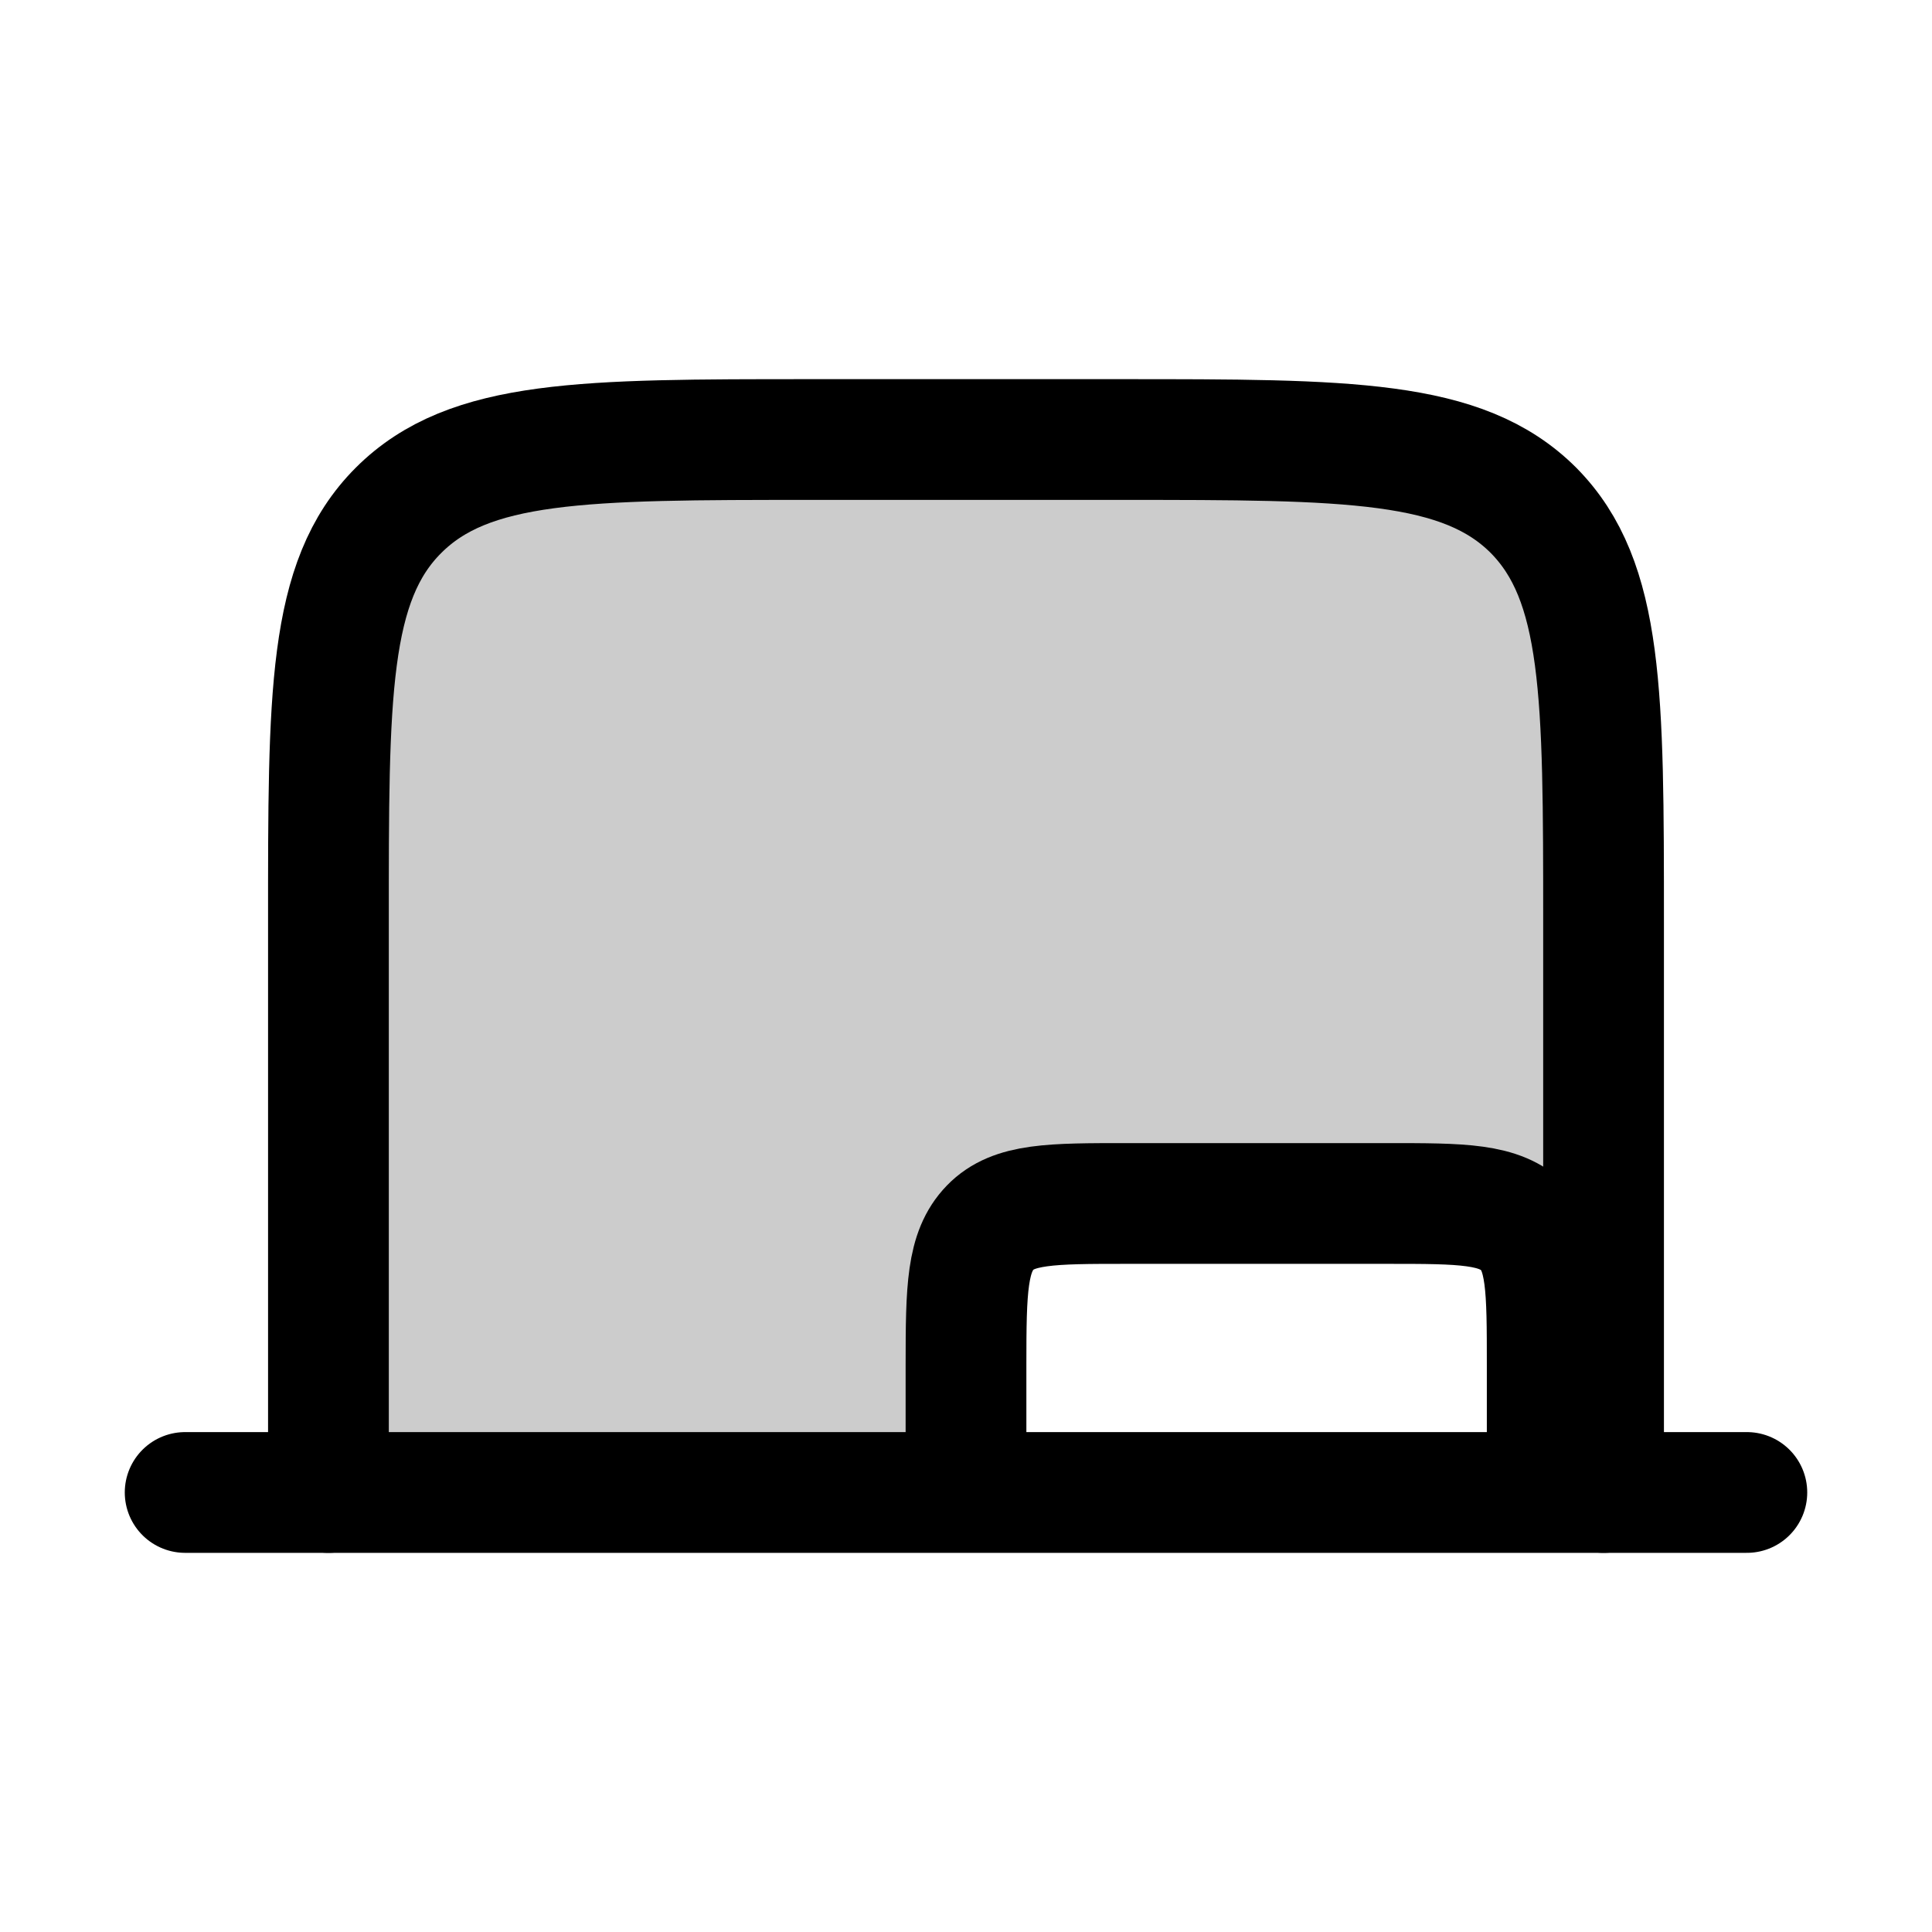
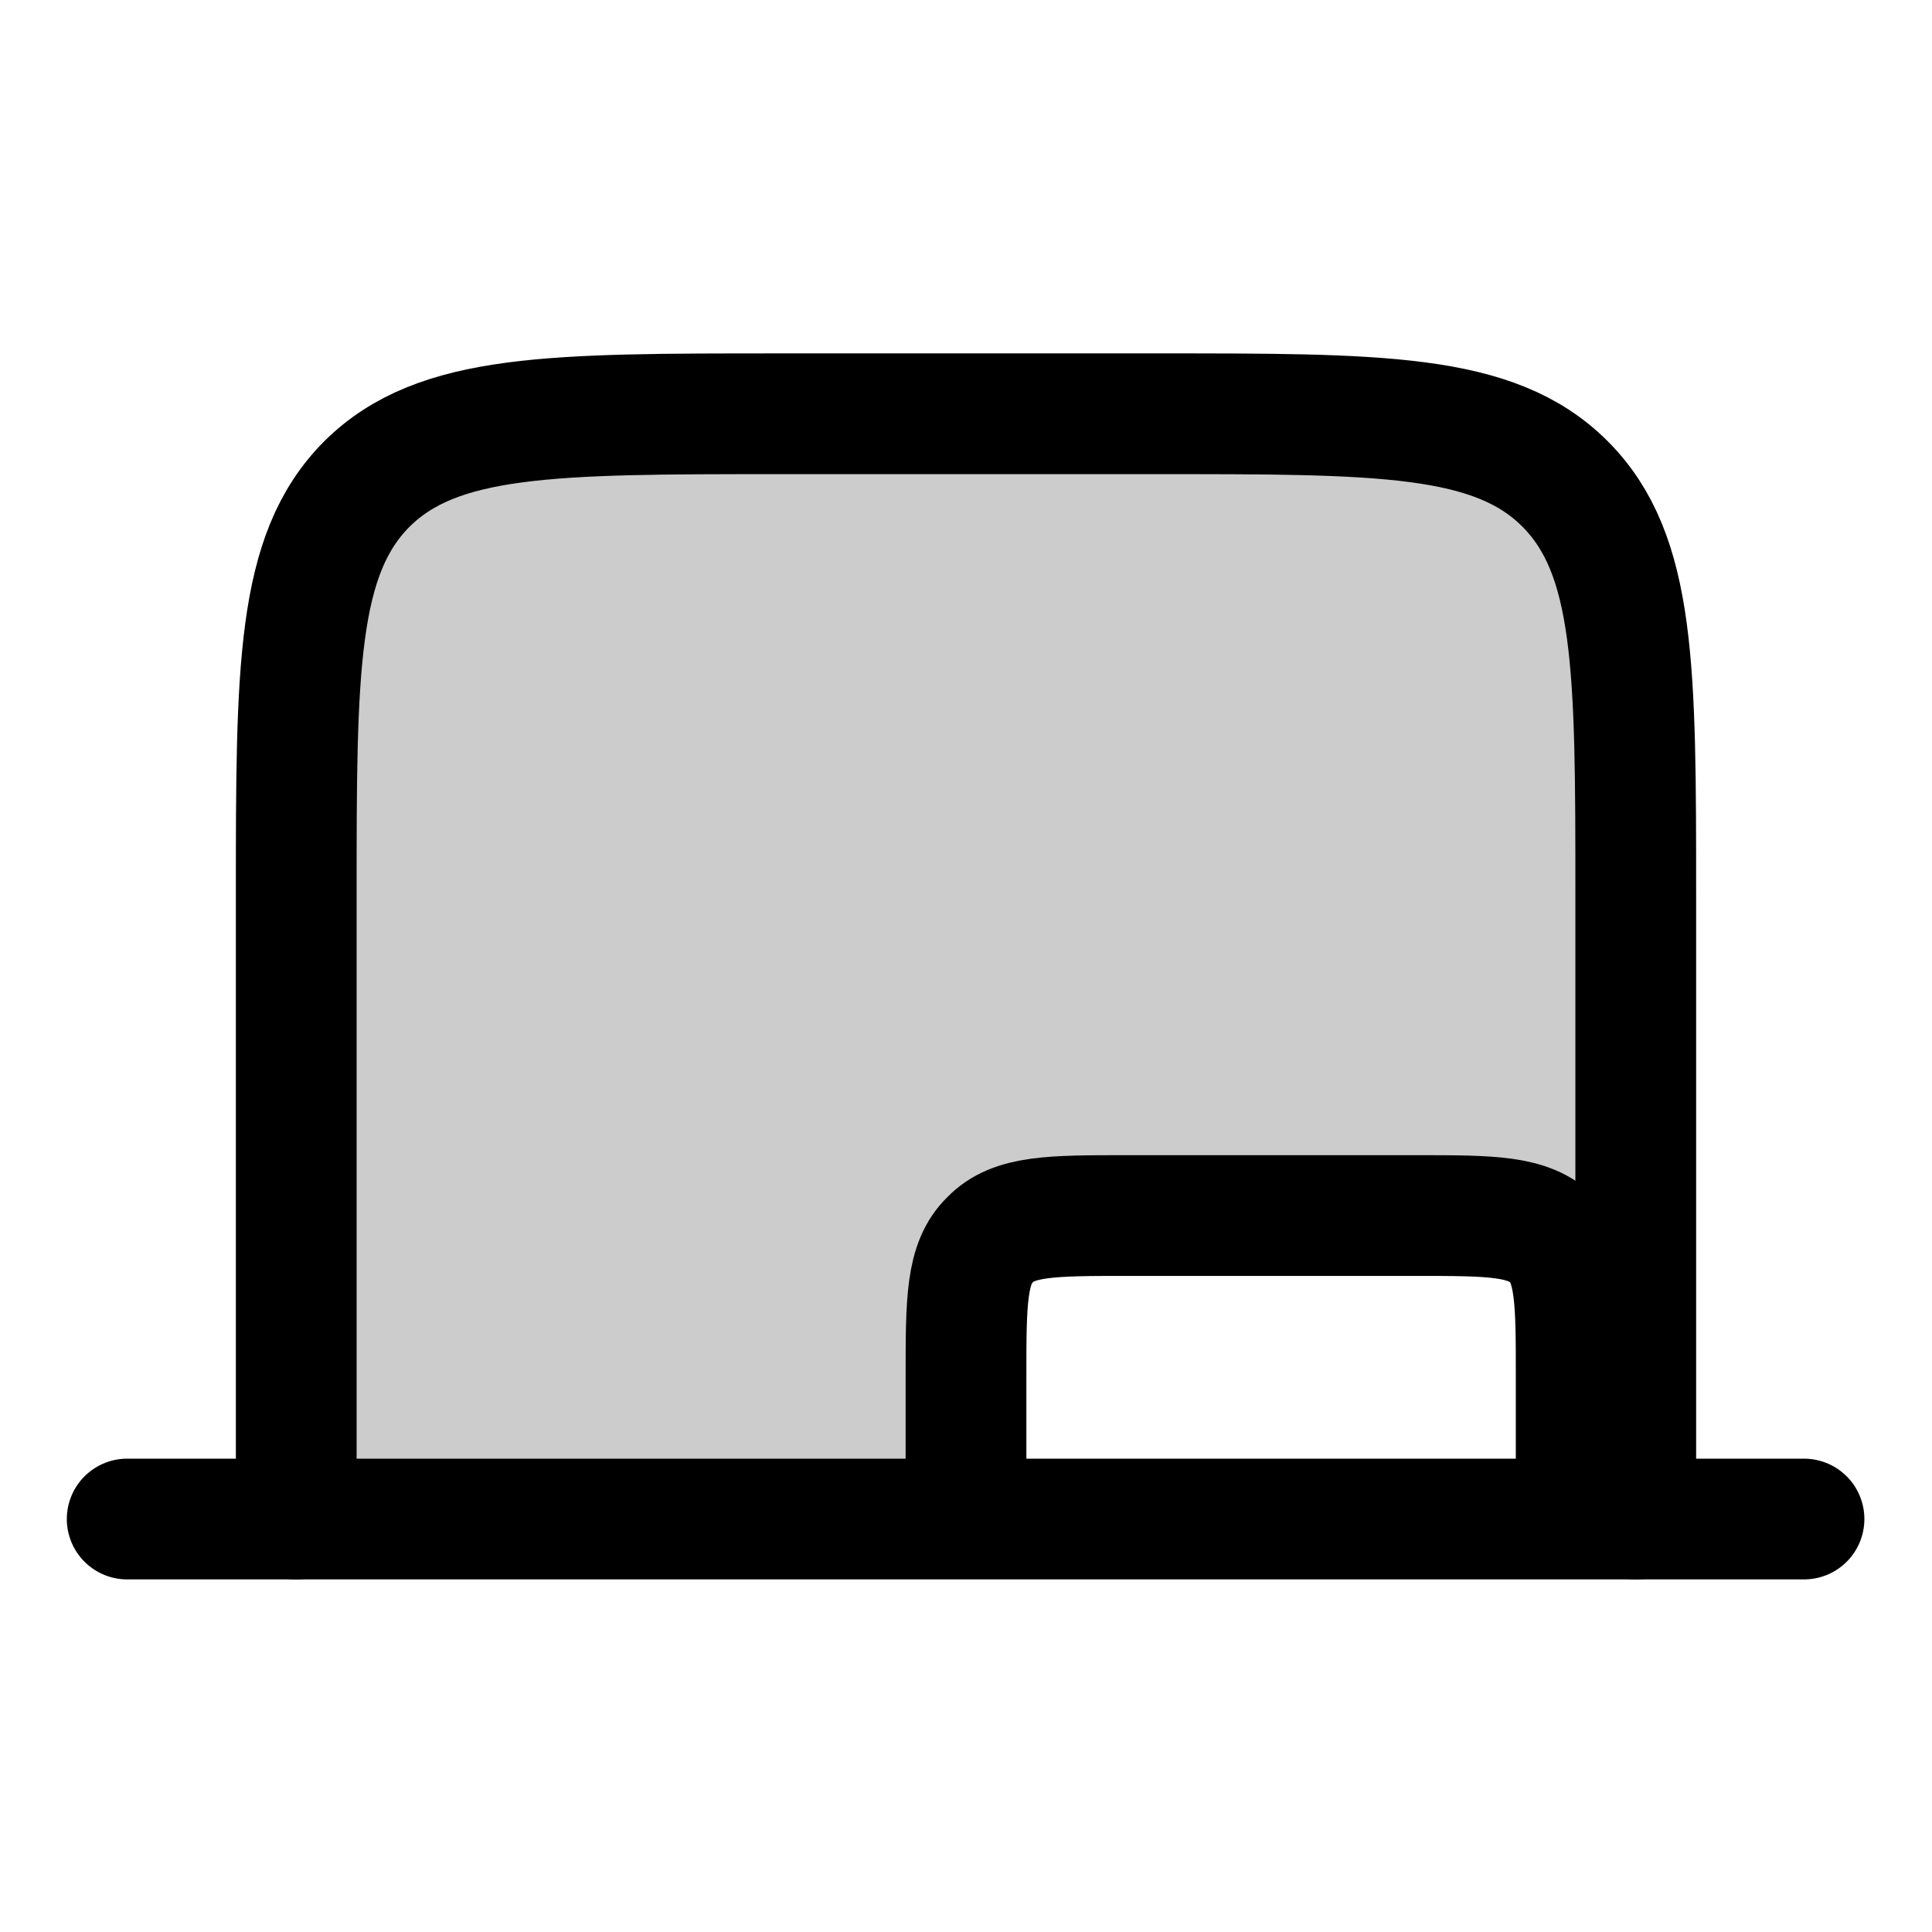
<svg xmlns="http://www.w3.org/2000/svg" width="24" height="24" viewBox="0 0 24 24" fill="none">
-   <path opacity=".2" d="M16.05 14.98c1.76 0 2.65 0 3.22-.51l.14-.14c.51-.57.51-1.46.51-3.22V9.46c0-1.89 0-2.83-.58-3.41-.59-.59-1.53-.59-3.42-.59H8.08c-1.89 0-2.83 0-3.42.59-.58.58-.58 1.52-.58 3.41v5.08c0 1.89 0 2.83.58 3.41.59.59 1.53.59 3.42.59h2.32c.98 0 1.77-.8 1.77-1.78s.8-1.78 1.78-1.78z" fill="currentColor" />
-   <path d="M19.92 18.54v-7.08c0-2.83 0-4.24-.87-5.12-.88-.88-2.3-.88-5.13-.88h-3.84c-2.83 0-4.25 0-5.13.88s-.87 2.3-.87 5.12v7.08" stroke="currentColor" stroke-width="1.5" stroke-linecap="round" stroke-linejoin="round" />
-   <path d="M19.22 18.54v-1.58c0-.95 0-1.42-.29-1.71-.3-.3-.76-.3-1.7-.3H14c-.94 0-1.41 0-1.7.3s-.3.76-.3 1.7v1.59m9.7 0H2.3" stroke="currentColor" stroke-width="1.5" stroke-linecap="round" stroke-linejoin="round" />
+   <path opacity=".2" d="M16.32 15.13c1.88 0 2.83 0 3.41-.58.59-.59.59-1.53.59-3.42v-2c0-1.88 0-2.82-.59-3.4-.58-.6-1.53-.6-3.41-.6H7.68c-1.88 0-2.83 0-3.41.6-.59.58-.59 1.52-.59 3.4v5.74c0 1.88 0 2.82.59 3.4.58.6 1.53.6 3.41.6h2.64c1.03 0 1.86-.84 1.86-1.87s.84-1.87 1.87-1.87z" fill="currentColor" />
+   <path d="M20.32 18.87v-7.74c0-2.82 0-4.24-.88-5.12s-2.3-.87-5.12-.87H9.68c-2.83 0-4.24 0-5.12.87-.88.88-.88 2.3-.88 5.13v7.73" stroke="currentColor" stroke-width="1.5" stroke-linecap="round" stroke-linejoin="round" />
+   <path d="M19.58 18.87V17.1c0-.94 0-1.41-.29-1.7-.3-.3-.76-.3-1.7-.3H14c-.94 0-1.41 0-1.7.3-.3.29-.3.76-.3 1.7v1.77m10.41 0H1.58" stroke="currentColor" stroke-width="1.5" stroke-linecap="round" stroke-linejoin="round" />
</svg>
